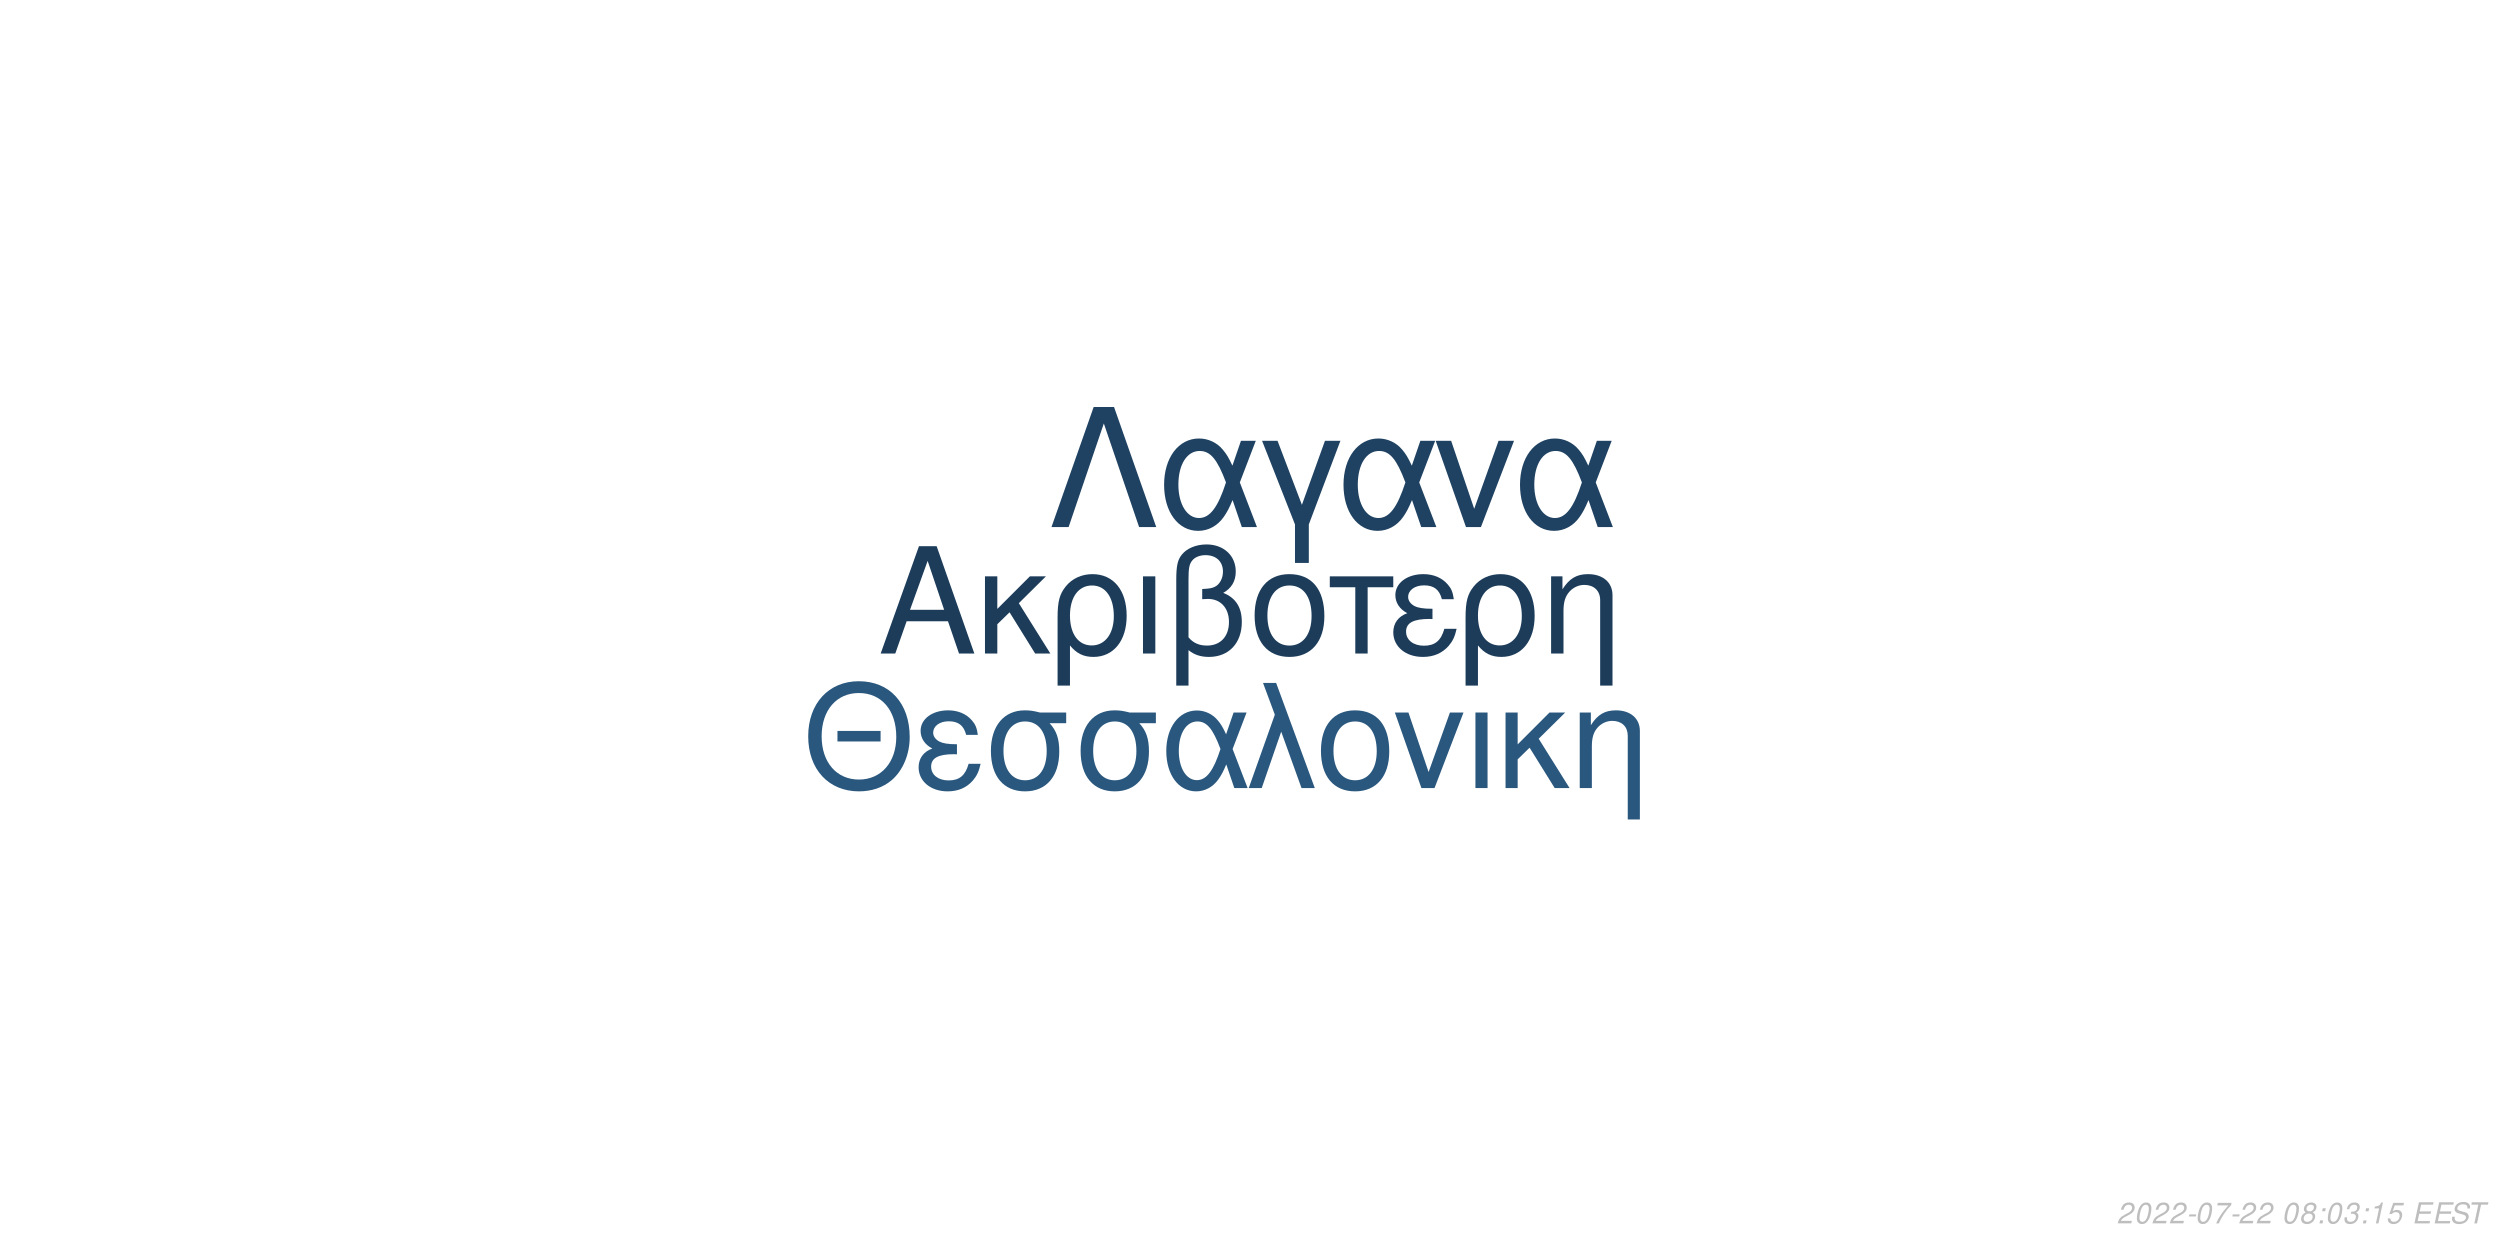
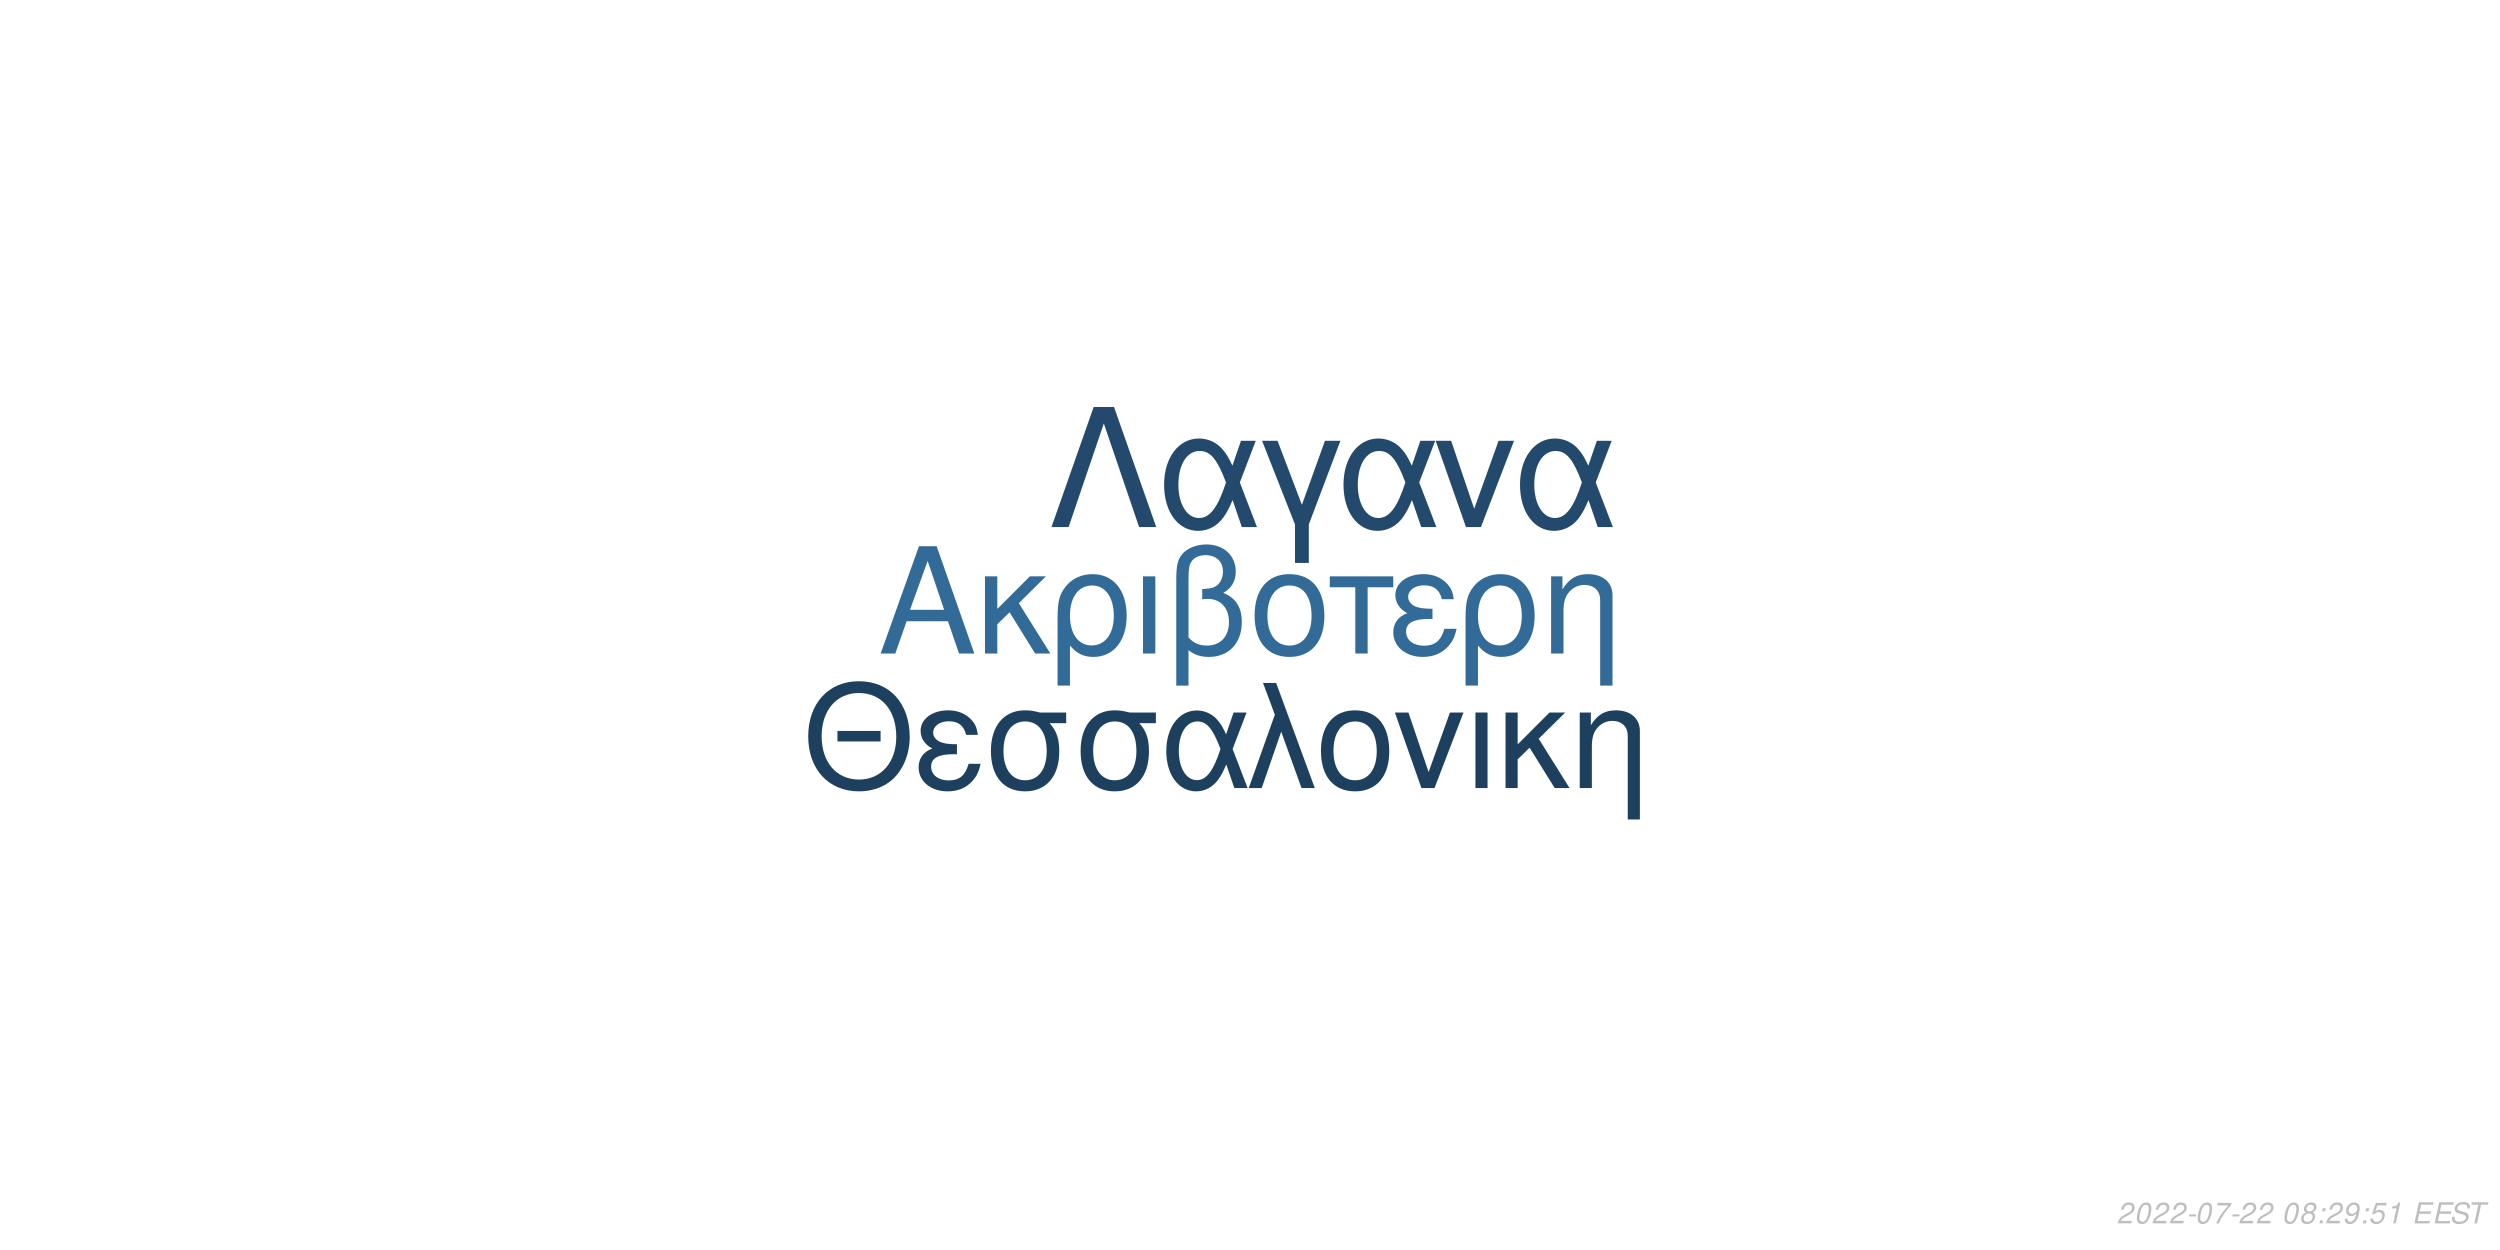
<svg xmlns="http://www.w3.org/2000/svg" xmlns:xlink="http://www.w3.org/1999/xlink" width="864pt" height="432pt" viewBox="0 0 864 432" version="1.1">
  <defs>
    <g>
      <symbol overflow="visible" id="glyph0-0">
        <path style="stroke:none;" d="" />
      </symbol>
      <symbol overflow="visible" id="glyph0-1">
        <path style="stroke:none;" d="M 24.125 -11.141 L 27.938 0 L 33.234 0 L 20.203 -37.094 L 14.094 -37.094 L 0.859 0 L 5.906 0 L 9.828 -11.141 Z M 22.797 -15.109 L 11 -15.109 L 17.094 -32.016 Z M 22.797 -15.109 " />
      </symbol>
      <symbol overflow="visible" id="glyph0-2">
        <path style="stroke:none;" d="M 7.172 -15.422 L 7.172 -26.672 L 2.906 -26.672 L 2.906 0 L 7.172 0 L 7.172 -10.125 L 11.406 -14.25 L 20.25 0 L 25.5 0 L 14.609 -17.406 L 23.969 -26.672 L 18.422 -26.672 Z M 7.172 -15.422 " />
      </symbol>
      <symbol overflow="visible" id="glyph0-3">
        <path style="stroke:none;" d="M 3 11.094 L 7.281 11.094 L 7.281 -2.797 C 9.516 -0.047 11.953 1.172 15.375 1.172 C 22.344 1.172 26.875 -4.422 26.875 -13.031 C 26.875 -21.891 22.297 -27.438 15.062 -27.438 C 11.297 -27.438 7.984 -25.906 5.797 -23.156 C 3.672 -20.516 3 -17.969 3 -12.359 Z M 14.906 -23.516 C 19.547 -23.516 22.438 -19.438 22.438 -12.922 C 22.438 -6.812 19.391 -2.797 14.812 -2.797 C 10.172 -2.797 7.281 -6.766 7.281 -13.125 C 7.281 -19.484 10.234 -23.516 14.906 -23.516 Z M 14.906 -23.516 " />
      </symbol>
      <symbol overflow="visible" id="glyph0-4">
        <path style="stroke:none;" d="M 3.516 0 L 7.781 0 L 7.781 -26.672 L 3.516 -26.672 Z M 3.516 0 " />
      </symbol>
      <symbol overflow="visible" id="glyph0-5">
        <path style="stroke:none;" d="M 4.016 11.094 L 8.25 11.094 L 8.25 -1.172 C 10.172 0.406 12.422 1.172 15.312 1.172 C 22.188 1.172 26.672 -3.609 26.672 -10.891 C 26.672 -15.984 24.578 -19.234 20.25 -20.969 C 23.109 -22.547 24.578 -25.031 24.578 -28.344 C 24.578 -33.844 20.406 -37.703 14.453 -37.703 C 10.938 -37.703 7.734 -36.391 6 -34.25 C 4.484 -32.422 4.016 -30.328 4.016 -25.391 Z M 8.25 -25.656 C 8.25 -29.359 8.5 -30.844 9.469 -32.062 C 10.375 -33.281 12.156 -34 14.094 -34 C 17.812 -34 20.156 -31.812 20.156 -28.297 C 20.156 -25.953 18.984 -23.812 17.297 -23.047 C 16.281 -22.547 15.469 -22.438 12.984 -22.297 L 12.984 -18.781 C 13.734 -18.828 14.344 -18.875 14.969 -18.875 C 19.344 -18.875 22.234 -15.719 22.234 -10.891 C 22.234 -5.906 19.281 -2.75 14.656 -2.75 C 11.953 -2.75 9.922 -3.609 8.25 -5.594 Z M 8.25 -25.656 " />
      </symbol>
      <symbol overflow="visible" id="glyph0-6">
        <path style="stroke:none;" d="M 14.094 -27.438 C 6.562 -27.438 2.094 -22.094 2.094 -13.125 C 2.094 -4.125 6.562 1.172 14.141 1.172 C 21.672 1.172 26.203 -4.172 26.203 -12.922 C 26.203 -22.188 21.828 -27.438 14.094 -27.438 Z M 14.141 -23.516 C 18.938 -23.516 21.781 -19.594 21.781 -12.984 C 21.781 -6.672 18.828 -2.75 14.141 -2.75 C 9.422 -2.75 6.516 -6.672 6.516 -13.125 C 6.516 -19.594 9.422 -23.516 14.141 -23.516 Z M 14.141 -23.516 " />
      </symbol>
      <symbol overflow="visible" id="glyph0-7">
        <path style="stroke:none;" d="M 7.891 0 L 12.156 0 L 12.156 -22.906 L 21.016 -22.906 L 21.016 -26.672 L -0.922 -26.672 L -0.922 -22.906 L 7.891 -22.906 Z M 7.891 0 " />
      </symbol>
      <symbol overflow="visible" id="glyph0-8">
        <path style="stroke:none;" d="M 14.562 -15.469 C 11.344 -15.469 9.562 -15.781 8.297 -16.438 C 6.922 -17.203 6.156 -18.328 6.156 -19.547 C 6.156 -21.891 8.453 -23.562 11.656 -23.562 C 15.062 -23.562 16.953 -22.094 17.812 -18.781 L 21.938 -18.781 C 21.578 -21.266 21.062 -22.5 19.797 -23.922 C 17.812 -26.203 14.906 -27.438 11.453 -27.438 C 5.797 -27.438 1.734 -24.375 1.734 -20.203 C 1.734 -17.609 3.156 -15.375 5.859 -13.938 C 2.797 -12.875 1.016 -10.484 1.016 -7.328 C 1.016 -2.391 5.297 1.172 11.25 1.172 C 14.969 1.172 17.906 -0.109 20.156 -2.641 C 21.578 -4.328 22.297 -5.797 22.906 -8.547 L 18.672 -8.547 C 17.5 -4.422 15.422 -2.703 11.609 -2.703 C 7.938 -2.703 5.438 -4.688 5.438 -7.578 C 5.438 -10.578 7.938 -11.953 13.484 -11.953 C 13.641 -11.953 14.094 -11.953 14.562 -11.906 Z M 14.562 -15.469 " />
      </symbol>
      <symbol overflow="visible" id="glyph0-9">
        <path style="stroke:none;" d="M 3.562 -26.672 L 3.562 0 L 7.844 0 L 7.844 -14.703 C 7.844 -17.906 8.5 -19.891 10.031 -21.531 C 11.406 -22.953 13.188 -23.719 15.062 -23.719 C 18.375 -23.719 20.516 -21.672 20.516 -18.469 L 20.516 11.094 L 24.781 11.094 L 24.781 -20.156 C 24.781 -24.578 21.469 -27.438 16.328 -27.438 C 12.359 -27.438 9.828 -25.906 7.484 -22.188 L 7.484 -26.672 Z M 3.562 -26.672 " />
      </symbol>
      <symbol overflow="visible" id="glyph1-0">
        <path style="stroke:none;" d="" />
      </symbol>
      <symbol overflow="visible" id="glyph1-1">
        <path style="stroke:none;" d="M 26.859 -19.734 L 11.953 -19.734 L 11.953 -16.094 L 26.859 -16.094 Z M 19.328 -36.922 C 8.922 -36.922 1.844 -29.25 1.844 -17.891 C 1.844 -6.484 8.875 1.141 19.391 1.141 C 23.812 1.141 27.703 -0.203 30.641 -2.688 C 34.578 -6.031 36.922 -11.656 36.922 -17.594 C 36.922 -29.297 30 -36.922 19.328 -36.922 Z M 19.328 -32.844 C 27.203 -32.844 32.281 -26.906 32.281 -17.688 C 32.281 -8.922 27.062 -2.938 19.391 -2.938 C 11.609 -2.938 6.484 -8.922 6.484 -17.891 C 6.484 -26.859 11.609 -32.844 19.328 -32.844 Z M 19.328 -32.844 " />
      </symbol>
      <symbol overflow="visible" id="glyph1-2">
        <path style="stroke:none;" d="M 14.25 -15.141 C 11.109 -15.141 9.375 -15.453 8.125 -16.094 C 6.781 -16.844 6.031 -17.938 6.031 -19.141 C 6.031 -21.422 8.266 -23.078 11.406 -23.078 C 14.75 -23.078 16.594 -21.625 17.438 -18.391 L 21.469 -18.391 C 21.125 -20.828 20.625 -22.031 19.391 -23.422 C 17.438 -25.656 14.594 -26.859 11.219 -26.859 C 5.688 -26.859 1.688 -23.875 1.688 -19.781 C 1.688 -17.234 3.094 -15.047 5.734 -13.656 C 2.734 -12.609 1 -10.266 1 -7.172 C 1 -2.344 5.188 1.141 11.016 1.141 C 14.656 1.141 17.547 -0.094 19.734 -2.594 C 21.125 -4.234 21.828 -5.688 22.422 -8.375 L 18.281 -8.375 C 17.141 -4.328 15.094 -2.641 11.359 -2.641 C 7.766 -2.641 5.328 -4.578 5.328 -7.422 C 5.328 -10.359 7.766 -11.703 13.203 -11.703 C 13.359 -11.703 13.797 -11.703 14.25 -11.656 Z M 14.25 -15.141 " />
      </symbol>
      <symbol overflow="visible" id="glyph1-3">
        <path style="stroke:none;" d="M 29 -26.109 L 19.938 -26.109 C 17.594 -26.703 16.438 -26.859 14.703 -26.859 C 7.469 -26.859 2.984 -21.469 2.984 -12.859 C 2.984 -4.031 7.375 1.141 14.797 1.141 C 22.172 1.141 26.609 -4.078 26.609 -12.656 C 26.609 -17.047 25.656 -19.828 23.266 -22.422 L 29 -22.422 Z M 14.797 -23.016 C 19.531 -23.016 22.266 -19.234 22.266 -12.75 C 22.266 -6.531 19.438 -2.688 14.797 -2.688 C 10.172 -2.688 7.328 -6.531 7.328 -12.859 C 7.328 -19.188 10.172 -23.016 14.797 -23.016 Z M 14.797 -23.016 " />
      </symbol>
      <symbol overflow="visible" id="glyph1-4">
        <path style="stroke:none;" d="M 29.344 -26.109 L 24.859 -26.109 L 22.266 -18.578 C 21.125 -21.031 20.484 -22.125 19.328 -23.469 C 17.547 -25.609 14.906 -26.812 12.156 -26.812 C 5.984 -26.812 1.594 -20.984 1.594 -12.812 C 1.594 -4.578 5.828 1.141 11.906 1.141 C 14.953 1.141 17.734 -0.344 19.625 -3.047 C 20.672 -4.531 21.281 -5.688 22.328 -8.172 L 25.109 0 L 29.703 0 L 24.516 -13.5 Z M 20.328 -13.5 C 17.891 -5.922 15.453 -2.734 12.156 -2.734 C 8.516 -2.734 5.922 -6.922 5.922 -12.812 C 5.922 -18.938 8.516 -23.016 12.359 -23.016 C 15.594 -23.016 17.688 -20.531 20.328 -13.5 Z M 20.328 -13.5 " />
      </symbol>
      <symbol overflow="visible" id="glyph1-5">
        <path style="stroke:none;" d="M 1.094 0 L 5.578 0 L 12.312 -19.484 L 19.328 0 L 23.922 0 L 10.562 -36.328 L 6.031 -36.328 L 10.109 -25.359 Z M 1.094 0 " />
      </symbol>
      <symbol overflow="visible" id="glyph1-6">
        <path style="stroke:none;" d="M 13.797 -26.859 C 6.422 -26.859 2.047 -21.625 2.047 -12.859 C 2.047 -4.031 6.422 1.141 13.859 1.141 C 21.234 1.141 25.656 -4.078 25.656 -12.656 C 25.656 -21.719 21.375 -26.859 13.797 -26.859 Z M 13.859 -23.016 C 18.531 -23.016 21.328 -19.188 21.328 -12.703 C 21.328 -6.531 18.438 -2.688 13.859 -2.688 C 9.219 -2.688 6.375 -6.531 6.375 -12.859 C 6.375 -19.188 9.219 -23.016 13.859 -23.016 Z M 13.859 -23.016 " />
      </symbol>
      <symbol overflow="visible" id="glyph1-7">
        <path style="stroke:none;" d="M 14.297 0 L 24.312 -26.109 L 19.625 -26.109 L 12.25 -5.531 L 5.281 -26.109 L 0.594 -26.109 L 9.766 0 Z M 14.297 0 " />
      </symbol>
      <symbol overflow="visible" id="glyph1-8">
        <path style="stroke:none;" d="M 3.438 0 L 7.625 0 L 7.625 -26.109 L 3.438 -26.109 Z M 3.438 0 " />
      </symbol>
      <symbol overflow="visible" id="glyph1-9">
        <path style="stroke:none;" d="M 7.031 -15.094 L 7.031 -26.109 L 2.844 -26.109 L 2.844 0 L 7.031 0 L 7.031 -9.922 L 11.156 -13.953 L 19.828 0 L 24.969 0 L 14.297 -17.047 L 23.469 -26.109 L 18.031 -26.109 Z M 7.031 -15.094 " />
      </symbol>
      <symbol overflow="visible" id="glyph1-10">
        <path style="stroke:none;" d="M 3.484 -26.109 L 3.484 0 L 7.672 0 L 7.672 -14.406 C 7.672 -17.547 8.328 -19.484 9.812 -21.078 C 11.156 -22.469 12.906 -23.219 14.75 -23.219 C 17.984 -23.219 20.078 -21.234 20.078 -18.094 L 20.078 10.859 L 24.266 10.859 L 24.266 -19.734 C 24.266 -24.062 21.031 -26.859 16 -26.859 C 12.109 -26.859 9.609 -25.359 7.328 -21.719 L 7.328 -26.109 Z M 3.484 -26.109 " />
      </symbol>
      <symbol overflow="visible" id="glyph2-0">
        <path style="stroke:none;" d="" />
      </symbol>
      <symbol overflow="visible" id="glyph2-1">
        <path style="stroke:none;" d="M 22.531 -41.484 L 15.484 -41.484 L 0.906 0 L 6.828 0 L 19 -35.797 L 31.188 0 L 37.109 0 Z M 22.531 -41.484 " />
      </symbol>
      <symbol overflow="visible" id="glyph2-2">
        <path style="stroke:none;" d="M 33.516 -29.812 L 28.391 -29.812 L 25.438 -21.219 C 24.125 -24.016 23.391 -25.266 22.078 -26.797 C 20.031 -29.25 17.016 -30.609 13.891 -30.609 C 6.828 -30.609 1.828 -23.953 1.828 -14.625 C 1.828 -5.234 6.656 1.312 13.594 1.312 C 17.078 1.312 20.266 -0.391 22.422 -3.469 C 23.609 -5.172 24.297 -6.484 25.5 -9.328 L 28.688 0 L 33.922 0 L 28 -15.422 Z M 23.219 -15.422 C 20.422 -6.766 17.641 -3.125 13.891 -3.125 C 9.734 -3.125 6.766 -7.906 6.766 -14.625 C 6.766 -21.625 9.734 -26.297 14.109 -26.297 C 17.812 -26.297 20.203 -23.453 23.219 -15.422 Z M 23.219 -15.422 " />
      </symbol>
      <symbol overflow="visible" id="glyph2-3">
        <path style="stroke:none;" d="M 12.062 12.406 L 16.844 12.406 L 16.844 -0.906 L 27.766 -29.812 L 22.422 -29.812 L 14.453 -7.688 L 6.031 -29.812 L 0.688 -29.812 L 12.062 -0.906 Z M 12.062 12.406 " />
      </symbol>
      <symbol overflow="visible" id="glyph2-4">
        <path style="stroke:none;" d="M 16.328 0 L 27.766 -29.812 L 22.422 -29.812 L 14 -6.312 L 6.031 -29.812 L 0.688 -29.812 L 11.156 0 Z M 16.328 0 " />
      </symbol>
      <symbol overflow="visible" id="glyph3-0">
        <path style="stroke:none;" d="" />
      </symbol>
      <symbol overflow="visible" id="glyph3-1">
        <path style="stroke:none;" d="M 5.234 -0.875 L 1.469 -0.875 C 1.641 -1.375 2.203 -1.891 3.109 -2.344 L 4.234 -2.938 C 5.562 -3.625 6.219 -4.469 6.219 -5.484 C 6.219 -5.938 6.062 -6.359 5.797 -6.656 C 5.469 -7.047 4.984 -7.234 4.312 -7.234 C 2.766 -7.234 1.891 -6.453 1.484 -4.734 L 2.375 -4.734 C 2.484 -5.188 2.609 -5.484 2.797 -5.75 C 3.094 -6.203 3.609 -6.453 4.188 -6.453 C 4.891 -6.453 5.344 -6.031 5.344 -5.375 C 5.344 -4.703 4.859 -4.094 4.016 -3.656 L 2.984 -3.125 C 1.234 -2.188 0.797 -1.656 0.344 -0.016 L 5.047 -0.016 Z M 5.234 -0.875 " />
      </symbol>
      <symbol overflow="visible" id="glyph3-2">
        <path style="stroke:none;" d="M 4.203 -7.234 C 3.375 -7.234 2.688 -6.812 2.125 -5.984 C 1.484 -5.047 0.984 -3.188 0.984 -1.734 C 0.984 -1.109 1.172 -0.562 1.484 -0.266 C 1.797 0.047 2.281 0.234 2.766 0.234 C 3.625 0.234 4.281 -0.156 4.859 -1.016 C 5.516 -1.953 6 -3.797 6 -5.266 C 6 -6.5 5.328 -7.234 4.203 -7.234 Z M 4.094 -6.453 C 4.734 -6.453 5.125 -5.984 5.125 -5.156 C 5.125 -4.203 4.781 -2.625 4.406 -1.812 C 3.984 -0.938 3.516 -0.547 2.875 -0.547 C 2.25 -0.547 1.875 -1.031 1.875 -1.828 C 1.875 -2.797 2.203 -4.344 2.594 -5.203 C 2.984 -6.047 3.453 -6.453 4.094 -6.453 Z M 4.094 -6.453 " />
      </symbol>
      <symbol overflow="visible" id="glyph3-3">
        <path style="stroke:none;" d="M 3.516 -3.125 L 1.125 -3.125 L 0.969 -2.406 L 3.359 -2.406 Z M 3.516 -3.125 " />
      </symbol>
      <symbol overflow="visible" id="glyph3-4">
        <path style="stroke:none;" d="M 6.703 -7.094 L 1.953 -7.094 L 1.766 -6.219 L 5.594 -6.219 C 3.344 -3.688 2.266 -2.109 1.375 0 L 2.344 0 C 3.031 -1.906 4.828 -4.594 6.547 -6.281 Z M 6.703 -7.094 " />
      </symbol>
      <symbol overflow="visible" id="glyph3-5">
        <path style="stroke:none;" d="" />
      </symbol>
      <symbol overflow="visible" id="glyph3-6">
        <path style="stroke:none;" d="M 4.766 -3.797 C 5.078 -3.969 5.234 -4.078 5.438 -4.234 C 5.812 -4.594 6.062 -5.172 6.062 -5.734 C 6.062 -6.625 5.344 -7.234 4.266 -7.234 C 2.812 -7.234 1.703 -6.219 1.703 -4.875 C 1.703 -4.406 1.875 -4.125 2.359 -3.812 C 1.297 -3.312 0.75 -2.516 0.75 -1.469 C 0.75 -0.438 1.547 0.234 2.812 0.234 C 3.656 0.234 4.359 -0.094 4.938 -0.734 C 5.359 -1.234 5.609 -1.859 5.609 -2.438 C 5.609 -3.047 5.312 -3.516 4.766 -3.797 Z M 4.109 -6.453 C 4.797 -6.453 5.188 -6.125 5.188 -5.578 C 5.188 -5.266 5.062 -4.922 4.859 -4.672 C 4.562 -4.312 4.188 -4.156 3.656 -4.156 C 2.984 -4.156 2.594 -4.453 2.594 -4.984 C 2.594 -5.859 3.203 -6.453 4.109 -6.453 Z M 3.453 -3.406 C 4.234 -3.406 4.734 -2.984 4.734 -2.312 C 4.734 -1.312 3.922 -0.547 2.875 -0.547 C 2.125 -0.547 1.625 -0.969 1.625 -1.625 C 1.625 -2.609 2.438 -3.406 3.453 -3.406 Z M 3.453 -3.406 " />
      </symbol>
      <symbol overflow="visible" id="glyph3-7">
        <path style="stroke:none;" d="M 2.359 -1.031 L 1.312 -1.031 L 1.094 0 L 2.141 0 Z M 3.266 -5.234 L 2.219 -5.234 L 2 -4.203 L 3.047 -4.203 Z M 3.266 -5.234 " />
      </symbol>
      <symbol overflow="visible" id="glyph3-8">
-         <path style="stroke:none;" d="M 2.922 -3.312 C 3.125 -3.344 3.234 -3.344 3.375 -3.344 C 4.203 -3.344 4.688 -3 4.688 -2.406 C 4.688 -1.312 3.906 -0.547 2.781 -0.547 C 2.047 -0.547 1.594 -0.938 1.594 -1.562 C 1.594 -1.719 1.609 -1.844 1.656 -2.094 L 0.766 -2.094 C 0.734 -1.797 0.719 -1.641 0.719 -1.469 C 0.719 -0.375 1.406 0.234 2.641 0.234 C 3.547 0.234 4.297 -0.078 4.812 -0.656 C 5.266 -1.156 5.562 -1.875 5.562 -2.547 C 5.562 -3.125 5.344 -3.453 4.797 -3.734 C 5.641 -4.234 6.016 -4.844 6.016 -5.734 C 6.016 -6.656 5.312 -7.234 4.203 -7.234 C 3.375 -7.234 2.672 -6.938 2.188 -6.375 C 1.891 -6.031 1.703 -5.641 1.516 -4.906 L 2.391 -4.906 C 2.5 -5.359 2.594 -5.594 2.734 -5.812 C 3.047 -6.234 3.516 -6.453 4.078 -6.453 C 4.734 -6.453 5.141 -6.125 5.141 -5.578 C 5.141 -5.188 5.016 -4.797 4.797 -4.547 C 4.516 -4.234 4 -4.062 3.266 -4.062 L 3.078 -4.062 Z M 2.922 -3.312 " />
+         <path style="stroke:none;" d="M 0.844 -1.656 C 0.844 -1.547 0.844 -1.438 0.844 -1.375 C 0.844 -0.406 1.531 0.234 2.578 0.234 C 3.203 0.234 3.766 0.016 4.297 -0.438 C 4.938 -1 5.312 -1.656 5.594 -2.719 C 5.844 -3.672 6.016 -4.766 6.016 -5.375 C 6.016 -5.844 5.844 -6.328 5.547 -6.656 C 5.203 -7.031 4.703 -7.234 4.062 -7.234 C 2.516 -7.234 1.297 -5.938 1.297 -4.266 C 1.297 -3.203 1.984 -2.547 3.047 -2.547 C 3.484 -2.547 3.953 -2.672 4.281 -2.891 C 4.406 -2.984 4.547 -3.078 4.828 -3.344 C 4.438 -1.484 3.703 -0.547 2.703 -0.547 C 2.109 -0.547 1.719 -0.938 1.719 -1.547 L 1.719 -1.656 Z M 3.953 -6.453 C 4.625 -6.453 5.141 -5.953 5.141 -5.281 C 5.141 -4.188 4.312 -3.312 3.297 -3.312 C 2.594 -3.312 2.172 -3.734 2.172 -4.453 C 2.172 -5.562 2.984 -6.453 3.953 -6.453 Z M 3.953 -6.453 " />
      </symbol>
      <symbol overflow="visible" id="glyph3-9">
-         <path style="stroke:none;" d="M 3.703 -5.188 L 2.594 0 L 3.469 0 L 5.016 -7.234 L 4.438 -7.234 C 3.906 -6.156 3.688 -6.016 2.234 -5.812 L 2.109 -5.188 Z M 3.703 -5.188 " />
+         <path style="stroke:none;" d="M 6.297 -7.094 L 2.594 -7.094 L 1.234 -3.234 L 2.047 -3.234 C 2.656 -3.766 2.938 -3.906 3.531 -3.906 C 4.328 -3.906 4.797 -3.453 4.797 -2.688 C 4.797 -1.438 3.969 -0.547 2.828 -0.547 C 2.031 -0.547 1.609 -0.938 1.578 -1.734 L 0.703 -1.734 L 0.703 -1.516 C 0.703 -0.938 0.844 -0.547 1.188 -0.266 C 1.562 0.062 2.078 0.234 2.703 0.234 C 3.656 0.234 4.391 -0.156 4.984 -0.922 C 5.422 -1.5 5.672 -2.234 5.672 -2.953 C 5.672 -4 4.938 -4.672 3.812 -4.672 C 3.328 -4.672 2.906 -4.547 2.406 -4.234 L 3.109 -6.219 L 6.109 -6.219 Z M 6.297 -7.094 " />
      </symbol>
      <symbol overflow="visible" id="glyph3-10">
-         <path style="stroke:none;" d="M 6.297 -7.094 L 2.594 -7.094 L 1.234 -3.234 L 2.047 -3.234 C 2.656 -3.766 2.938 -3.906 3.531 -3.906 C 4.328 -3.906 4.797 -3.453 4.797 -2.688 C 4.797 -1.438 3.969 -0.547 2.828 -0.547 C 2.031 -0.547 1.609 -0.938 1.578 -1.734 L 0.703 -1.734 L 0.703 -1.516 C 0.703 -0.938 0.844 -0.547 1.188 -0.266 C 1.562 0.062 2.078 0.234 2.703 0.234 C 3.656 0.234 4.391 -0.156 4.984 -0.922 C 5.422 -1.5 5.672 -2.234 5.672 -2.953 C 5.672 -4 4.938 -4.672 3.812 -4.672 C 3.328 -4.672 2.906 -4.547 2.406 -4.234 L 3.109 -6.219 L 6.109 -6.219 Z M 6.297 -7.094 " />
+         <path style="stroke:none;" d="M 3.703 -5.188 L 2.594 0 L 3.469 0 L 5.016 -7.234 L 4.438 -7.234 C 3.906 -6.156 3.688 -6.016 2.234 -5.812 L 2.109 -5.188 Z M 3.703 -5.188 " />
      </symbol>
      <symbol overflow="visible" id="glyph3-11">
        <path style="stroke:none;" d="M 2.547 -3.312 L 6.5 -3.312 L 6.688 -4.141 L 2.719 -4.141 L 3.219 -6.469 L 7.344 -6.469 L 7.516 -7.297 L 2.453 -7.297 L 0.906 0 L 6.125 0 L 6.297 -0.812 L 2.016 -0.812 Z M 2.547 -3.312 " />
      </symbol>
      <symbol overflow="visible" id="glyph3-12">
        <path style="stroke:none;" d="M 7.062 -5.156 C 7.125 -5.438 7.141 -5.562 7.141 -5.703 C 7.141 -6.156 6.938 -6.594 6.594 -6.891 C 6.188 -7.25 5.656 -7.406 4.875 -7.406 C 3.844 -7.406 3.047 -7.125 2.5 -6.562 C 2.094 -6.141 1.781 -5.438 1.781 -4.922 C 1.781 -4.297 2.219 -3.766 2.891 -3.562 L 4.594 -3.094 C 5.406 -2.859 5.734 -2.578 5.734 -2.094 C 5.734 -1.781 5.547 -1.406 5.266 -1.141 C 4.844 -0.766 4.266 -0.578 3.453 -0.578 C 2.328 -0.578 1.812 -0.984 1.812 -1.906 C 1.812 -2.047 1.812 -2.125 1.844 -2.312 L 0.984 -2.312 C 0.906 -2.062 0.891 -1.906 0.891 -1.688 C 0.891 -0.484 1.797 0.234 3.297 0.234 C 4.359 0.234 5.234 -0.062 5.812 -0.609 C 6.344 -1.078 6.688 -1.797 6.688 -2.375 C 6.688 -2.641 6.609 -2.906 6.453 -3.156 C 6.234 -3.5 5.938 -3.703 5.469 -3.828 L 3.75 -4.312 C 2.984 -4.547 2.734 -4.734 2.734 -5.188 C 2.734 -5.547 2.875 -5.844 3.188 -6.109 C 3.547 -6.438 4.031 -6.594 4.703 -6.594 C 5.266 -6.594 5.688 -6.484 5.906 -6.297 C 6.094 -6.125 6.219 -5.797 6.219 -5.516 C 6.219 -5.422 6.203 -5.344 6.188 -5.156 Z M 7.062 -5.156 " />
      </symbol>
      <symbol overflow="visible" id="glyph3-13">
        <path style="stroke:none;" d="M 4.938 -6.469 L 7.312 -6.469 L 7.484 -7.297 L 1.75 -7.297 L 1.578 -6.469 L 3.984 -6.469 L 2.609 0 L 3.547 0 Z M 4.938 -6.469 " />
      </symbol>
    </g>
  </defs>
  <g id="surface1">
    <rect x="0" y="0" width="864" height="432" style="fill:rgb(100%,100%,100%);fill-opacity:1;stroke:none;" />
-     <g style="fill:rgb(10.98%,23.529%,35.294%);fill-opacity:1;">
+     <g style="fill:rgb(20%,41.961%,59.608%);fill-opacity:1;">
      <use xlink:href="#glyph0-1" x="303.5" y="225.861" />
      <use xlink:href="#glyph0-2" x="337.5" y="225.861" />
      <use xlink:href="#glyph0-3" x="362.5" y="225.861" />
      <use xlink:href="#glyph0-4" x="391.5" y="225.861" />
      <use xlink:href="#glyph0-5" x="402.5" y="225.861" />
      <use xlink:href="#glyph0-6" x="431.5" y="225.861" />
      <use xlink:href="#glyph0-7" x="460.5" y="225.861" />
      <use xlink:href="#glyph0-8" x="480.5" y="225.861" />
      <use xlink:href="#glyph0-3" x="503.5" y="225.861" />
      <use xlink:href="#glyph0-9" x="532.5" y="225.861" />
    </g>
-     <g style="fill:rgb(16.078%,34.118%,49.412%);fill-opacity:1;">
+     <g style="fill:rgb(11.765%,25.098%,37.255%);fill-opacity:1;">
      <use xlink:href="#glyph1-1" x="277.473" y="272.354" />
      <use xlink:href="#glyph1-2" x="316.473" y="272.354" />
      <use xlink:href="#glyph1-3" x="339.473" y="272.354" />
      <use xlink:href="#glyph1-3" x="370.473" y="272.354" />
      <use xlink:href="#glyph1-4" x="401.473" y="272.354" />
      <use xlink:href="#glyph1-5" x="430.473" y="272.354" />
      <use xlink:href="#glyph1-6" x="454.473" y="272.354" />
      <use xlink:href="#glyph1-7" x="481.473" y="272.354" />
      <use xlink:href="#glyph1-8" x="506.473" y="272.354" />
      <use xlink:href="#glyph1-9" x="517.473" y="272.354" />
      <use xlink:href="#glyph1-10" x="542.473" y="272.354" />
    </g>
-     <g style="fill:rgb(12.157%,25.882%,38.431%);fill-opacity:1;">
+     <g style="fill:rgb(13.725%,29.02%,42.745%);fill-opacity:1;">
      <use xlink:href="#glyph2-1" x="362.484" y="182.152" />
      <use xlink:href="#glyph2-2" x="400.484" y="182.152" />
      <use xlink:href="#glyph2-3" x="435.484" y="182.152" />
      <use xlink:href="#glyph2-2" x="462.484" y="182.152" />
      <use xlink:href="#glyph2-4" x="495.484" y="182.152" />
      <use xlink:href="#glyph2-2" x="523.484" y="182.152" />
    </g>
    <g style="fill:rgb(74.51%,74.51%,74.51%);fill-opacity:1;">
      <use xlink:href="#glyph3-1" x="731.52" y="422.81" />
      <use xlink:href="#glyph3-2" x="737.52" y="422.81" />
      <use xlink:href="#glyph3-1" x="743.52" y="422.81" />
      <use xlink:href="#glyph3-1" x="749.52" y="422.81" />
      <use xlink:href="#glyph3-3" x="755.52" y="422.81" />
      <use xlink:href="#glyph3-2" x="758.52" y="422.81" />
      <use xlink:href="#glyph3-4" x="764.52" y="422.81" />
      <use xlink:href="#glyph3-3" x="770.52" y="422.81" />
      <use xlink:href="#glyph3-1" x="773.52" y="422.81" />
      <use xlink:href="#glyph3-1" x="779.52" y="422.81" />
      <use xlink:href="#glyph3-5" x="785.52" y="422.81" />
      <use xlink:href="#glyph3-2" x="788.52" y="422.81" />
      <use xlink:href="#glyph3-6" x="794.52" y="422.81" />
      <use xlink:href="#glyph3-7" x="800.52" y="422.81" />
-       <use xlink:href="#glyph3-2" x="803.52" y="422.81" />
+       <use xlink:href="#glyph3-1" x="803.52" y="422.81" />
      <use xlink:href="#glyph3-8" x="809.52" y="422.81" />
      <use xlink:href="#glyph3-7" x="815.52" y="422.81" />
      <use xlink:href="#glyph3-9" x="818.52" y="422.81" />
      <use xlink:href="#glyph3-10" x="824.52" y="422.81" />
      <use xlink:href="#glyph3-5" x="830.52" y="422.81" />
      <use xlink:href="#glyph3-11" x="833.52" y="422.81" />
      <use xlink:href="#glyph3-11" x="840.52" y="422.81" />
      <use xlink:href="#glyph3-12" x="846.52" y="422.81" />
      <use xlink:href="#glyph3-13" x="852.52" y="422.81" />
    </g>
  </g>
</svg>
